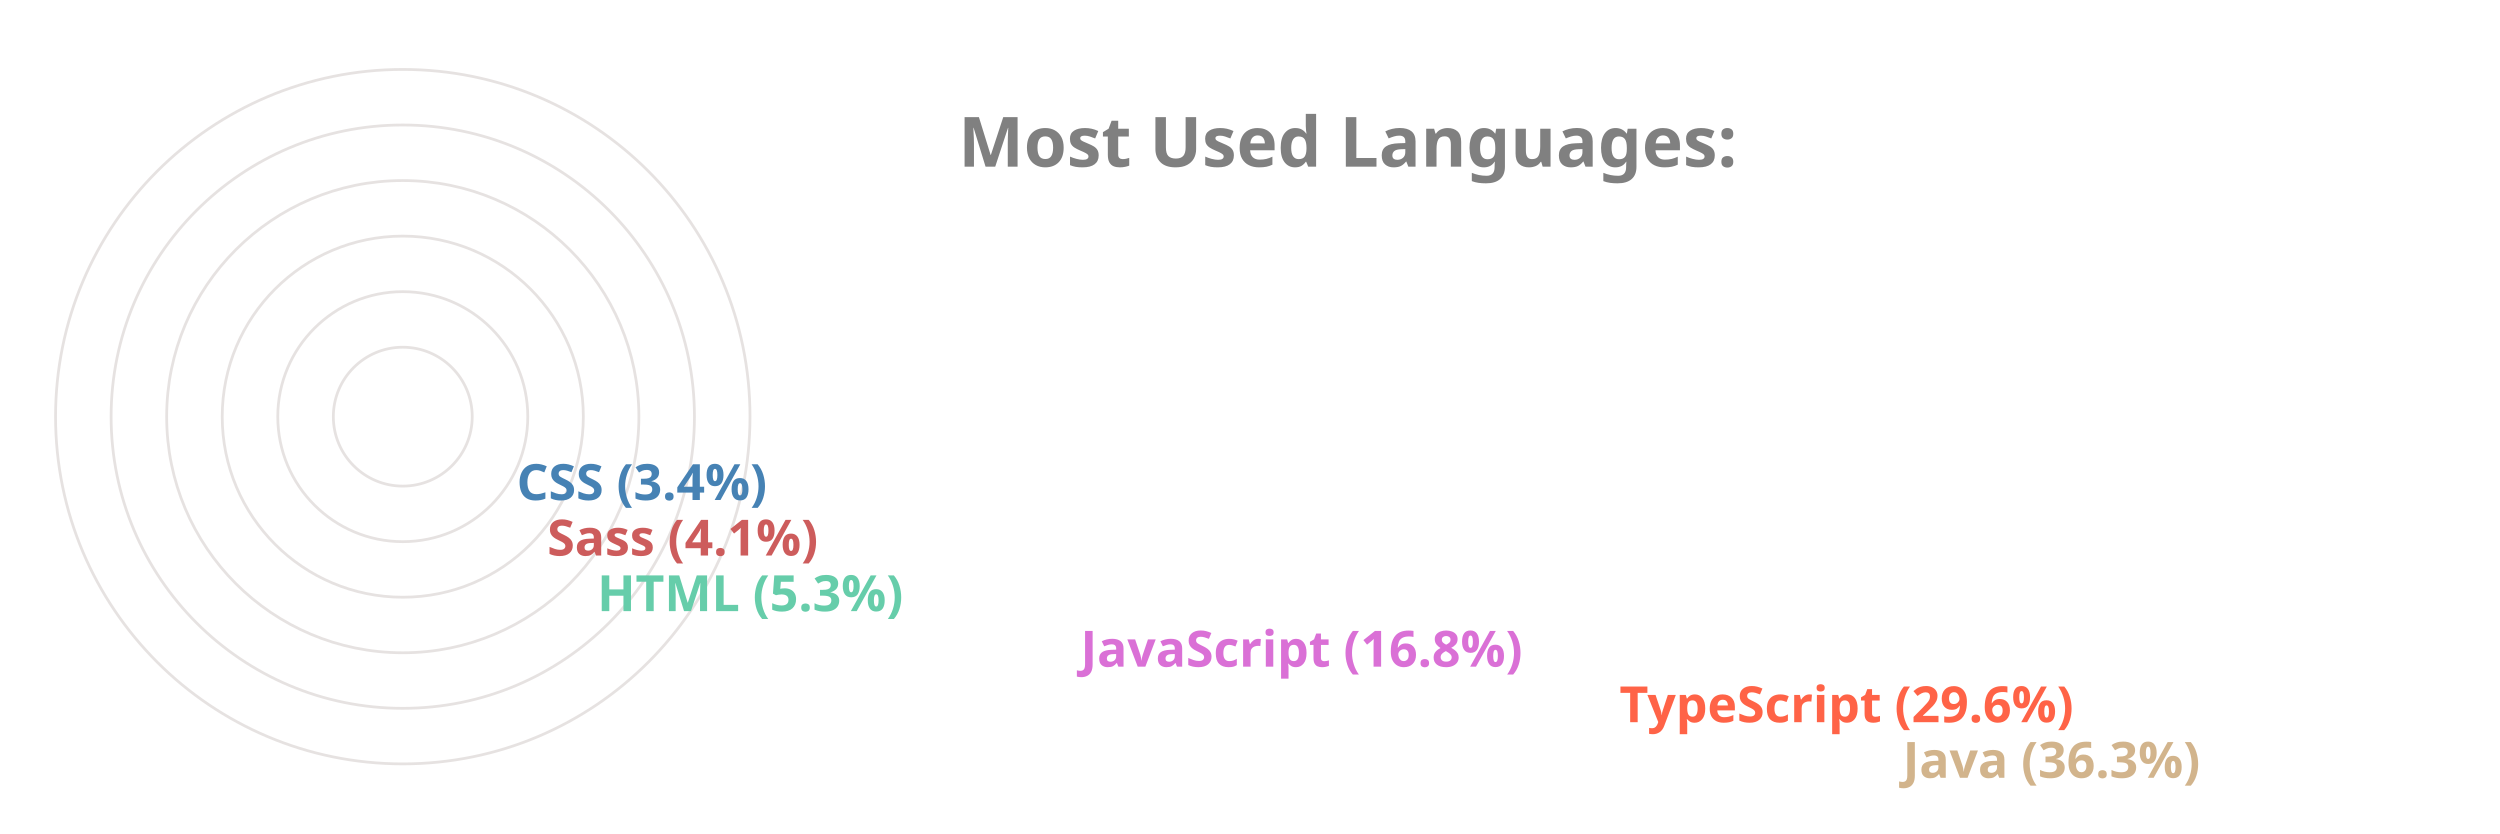
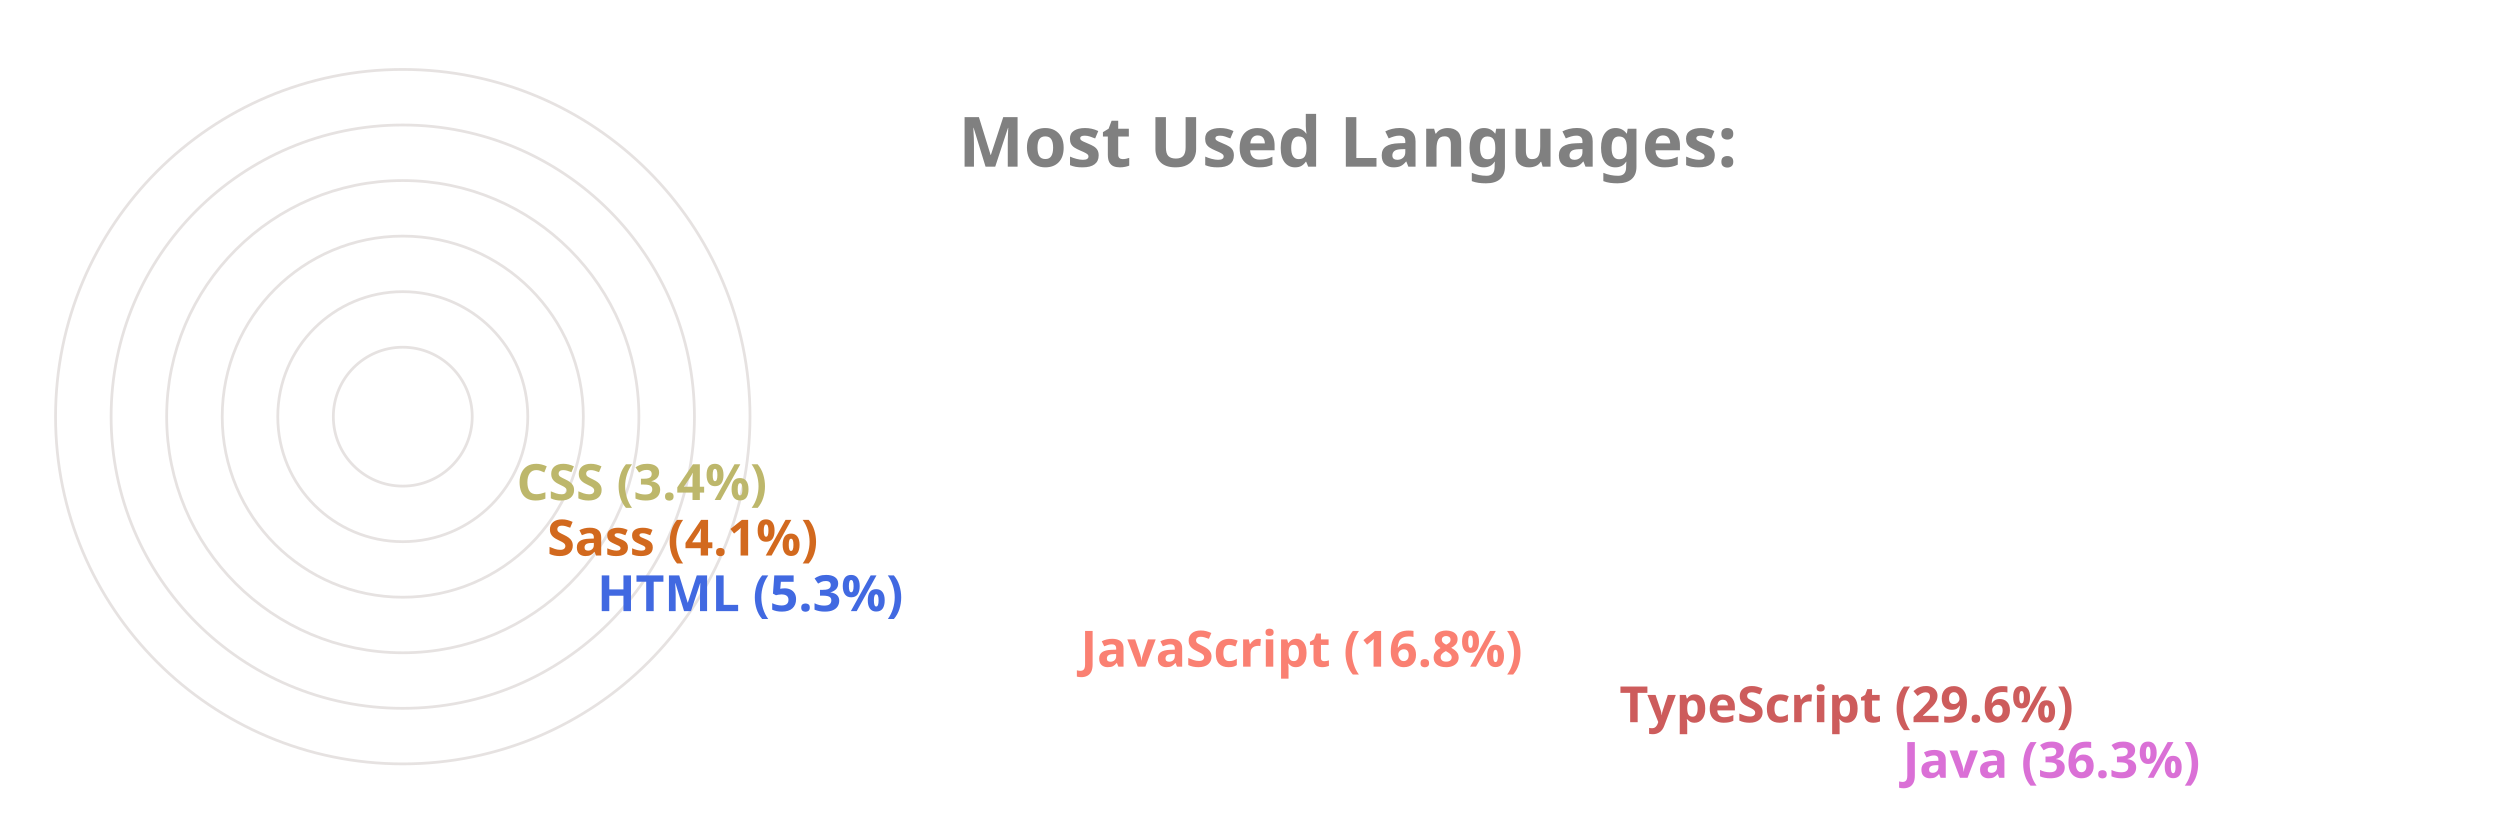
<svg xmlns="http://www.w3.org/2000/svg" viewBox="0 0 650 300" height="200px" width="600px">
  <style>
		.label {
			font: bold 25px sans-serif;
			color: #404040;
			-webkit-text-stroke: 1px white;
	  	}
		.name {
			font: bold 18px sans-serif;
			color: #404040;
	  	}

		.line {
			stroke-dasharray: 1000;
			stroke-dashoffset: 1000;
			animation: dash 3.5s ease-in-out forwards;	
			animation-iteration-count: infinite;
			animation-direction: alternate-reverse;
		}

		.path {
			stroke-dasharray: 1000;
			stroke-dashoffset: 1000;
			animation: dash 3.5s ease-in-out forwards;	
			animation-iteration-count: infinite;
			animation-direction: alternate-reverse;
		}
		  
		@keyframes dash {
			to {
				stroke-dashoffset: 0;
			}
		}

	</style>
  <g stroke="#E6E2E1" fill="none" stroke-width="1">
    <circle cx="20" cy="150" r="125" />
    <circle cx="20" cy="150" r="105" />
    <circle cx="20" cy="150" r="85" />
    <circle cx="20" cy="150" r="65" />
    <circle cx="20" cy="150" r="45" />
    <circle cx="20" cy="150" r="25" />
  </g>
  <g fill="none" stroke-width="20" class="line">
-     <line x2="550" y2="275" x1="20" y1="275" stroke="Tan" />
-     <line x2="448" y2="255" x1="20" y1="255" stroke="Tomato" />
-     <line x2="254" y2="235" x1="20" y1="235" stroke="Orchid" />
-     <line x2="80" y2="215" x1="20" y1="215" stroke="MediumAquaMarine" />
-     <line x2="62" y2="195" x1="20" y1="195" stroke="IndianRed" />
-     <line x2="51" y2="175" x1="20" y1="175" stroke="SteelBlue" />
+     <line x2="550" y2="275" x1="20" y1="275" stroke="Orchid" />
+     <line x2="448" y2="255" x1="20" y1="255" stroke="IndianRed" />
+     <line x2="254" y2="235" x1="20" y1="235" stroke="Salmon" />
+     <line x2="80" y2="215" x1="20" y1="215" stroke="RoyalBlue" />
+     <line x2="62" y2="195" x1="20" y1="195" stroke="Chocolate" />
+     <line x2="51" y2="175" x1="20" y1="175" stroke="DarkKhaki" />
  </g>
  <g fill="none" stroke-width="20" stroke-linecap="round" class="path">
-     <path d="M 20 275 A 125 125 45 0 1 -81 76" stroke="Tan" />
-     <path d="M 20 255 A 105 105 45 0 1 -70 97" stroke="Tomato" />
-     <path d="M 20 235 A 85 85 45 0 1 -61 125" stroke="Orchid" />
-     <path d="M 20 215 A 65 65 45 0 1 -44 144" stroke="MediumAquaMarine" />
-     <path d="M 20 195 A 45 45 45 0 1 -24 146" stroke="IndianRed" />
-     <path d="M 20 175 A 25 25 45 0 1 -4 148" stroke="SteelBlue" />
+     <path d="M 20 275 A 125 125 45 0 1 -81 76" stroke="Orchid" />
+     <path d="M 20 255 A 105 105 45 0 1 -70 97" stroke="IndianRed" />
+     <path d="M 20 235 A 85 85 45 0 1 -61 125" stroke="Salmon" />
+     <path d="M 20 215 A 65 65 45 0 1 -44 144" stroke="RoyalBlue" />
+     <path d="M 20 195 A 45 45 45 0 1 -24 146" stroke="Chocolate" />
+     <path d="M 20 175 A 25 25 45 0 1 -4 148" stroke="DarkKhaki" />
  </g>
  <g class="name">
-     <text x="560" y="280" fill="Tan">Java (36.3%)</text>
-     <text x="458" y="260" fill="Tomato">TypeScript (29.6%)</text>
-     <text x="264" y="240" fill="Orchid">JavaScript (16.8%)</text>
-     <text x="90" y="220" fill="MediumAquaMarine">HTML (5.3%)</text>
-     <text x="72" y="200" fill="IndianRed">Sass (4.1%)</text>
-     <text x="61" y="180" fill="SteelBlue">CSS (3.4%)</text>
+     <text x="560" y="280" fill="Orchid">Java (36.3%)</text>
+     <text x="458" y="260" fill="IndianRed">TypeScript (29.6%)</text>
+     <text x="264" y="240" fill="Salmon">JavaScript (16.8%)</text>
+     <text x="90" y="220" fill="RoyalBlue">HTML (5.3%)</text>
+     <text x="72" y="200" fill="Chocolate">Sass (4.1%)</text>
+     <text x="61" y="180" fill="DarkKhaki">CSS (3.4%)</text>
  </g>
  <g class="label">
    <text x="220" y="60" fill="grey">Most Used Languages:</text>
  </g>
</svg>
